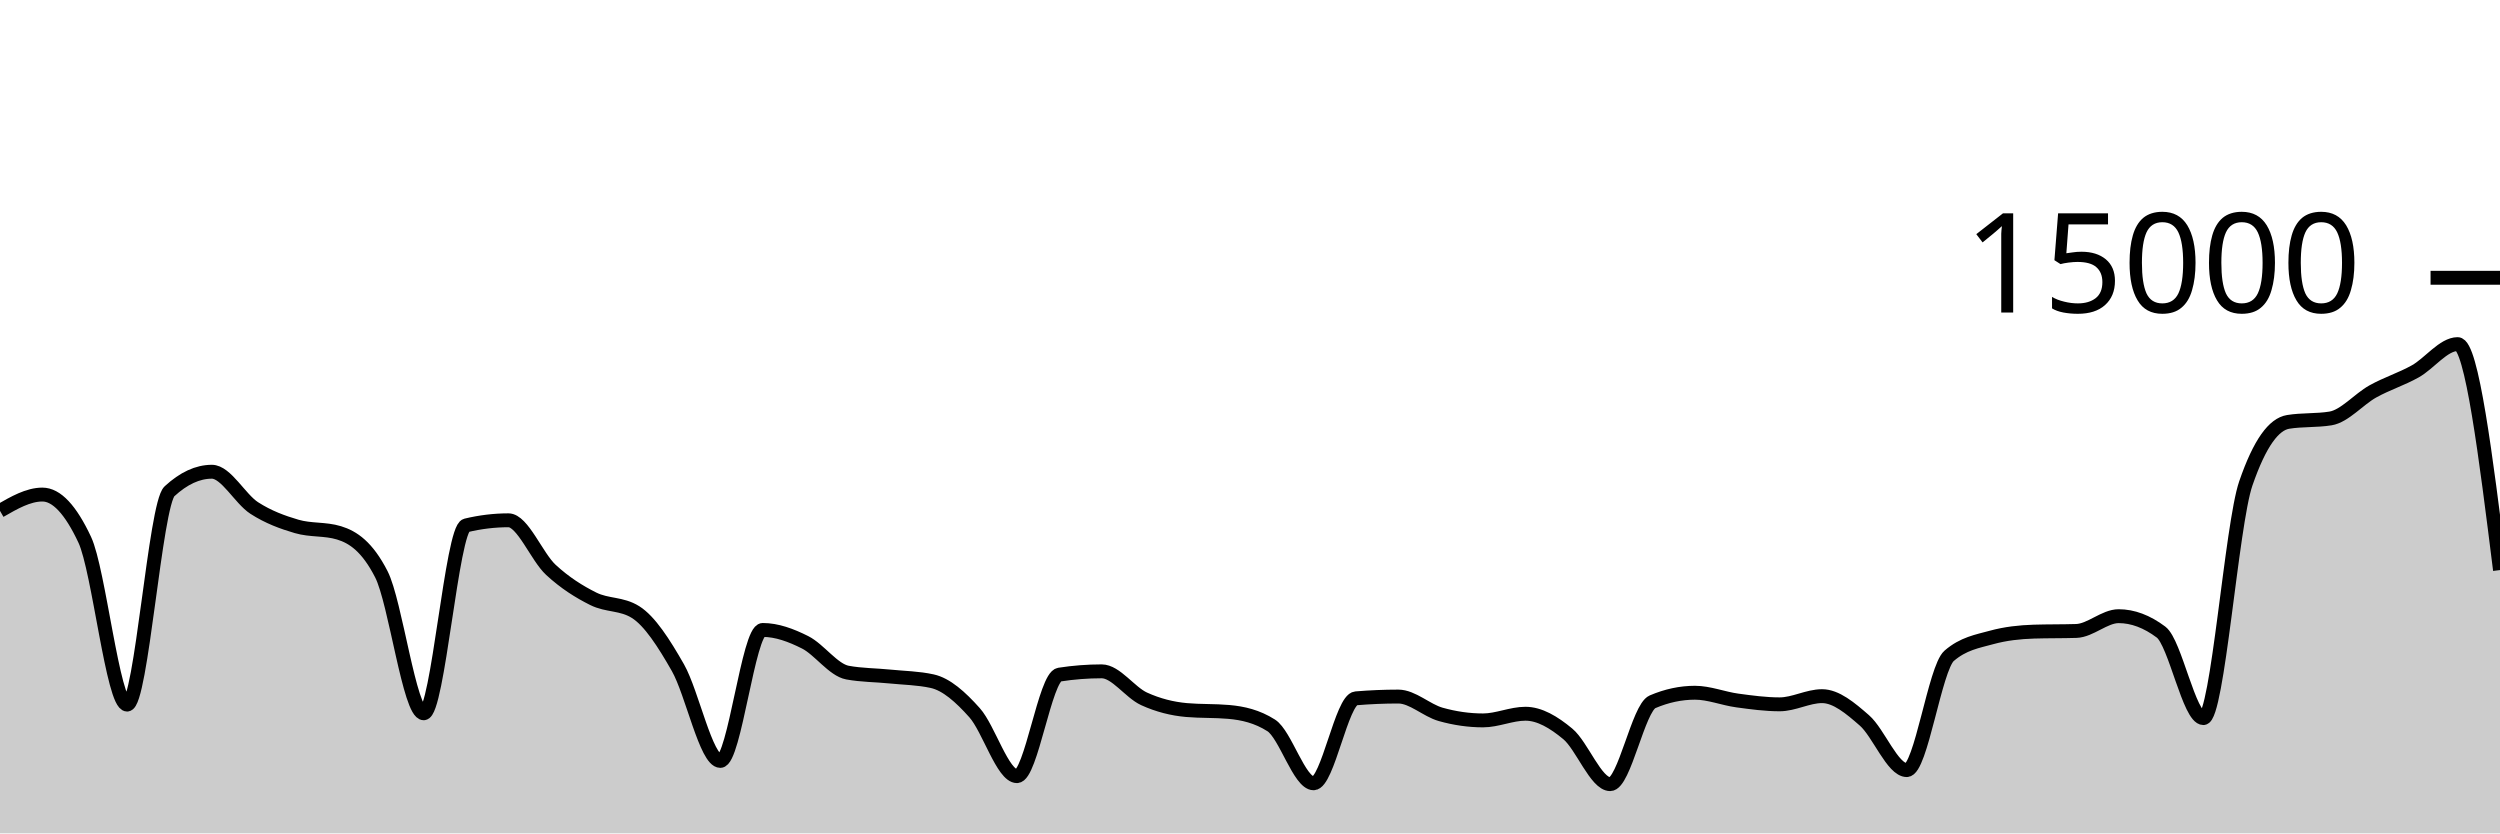
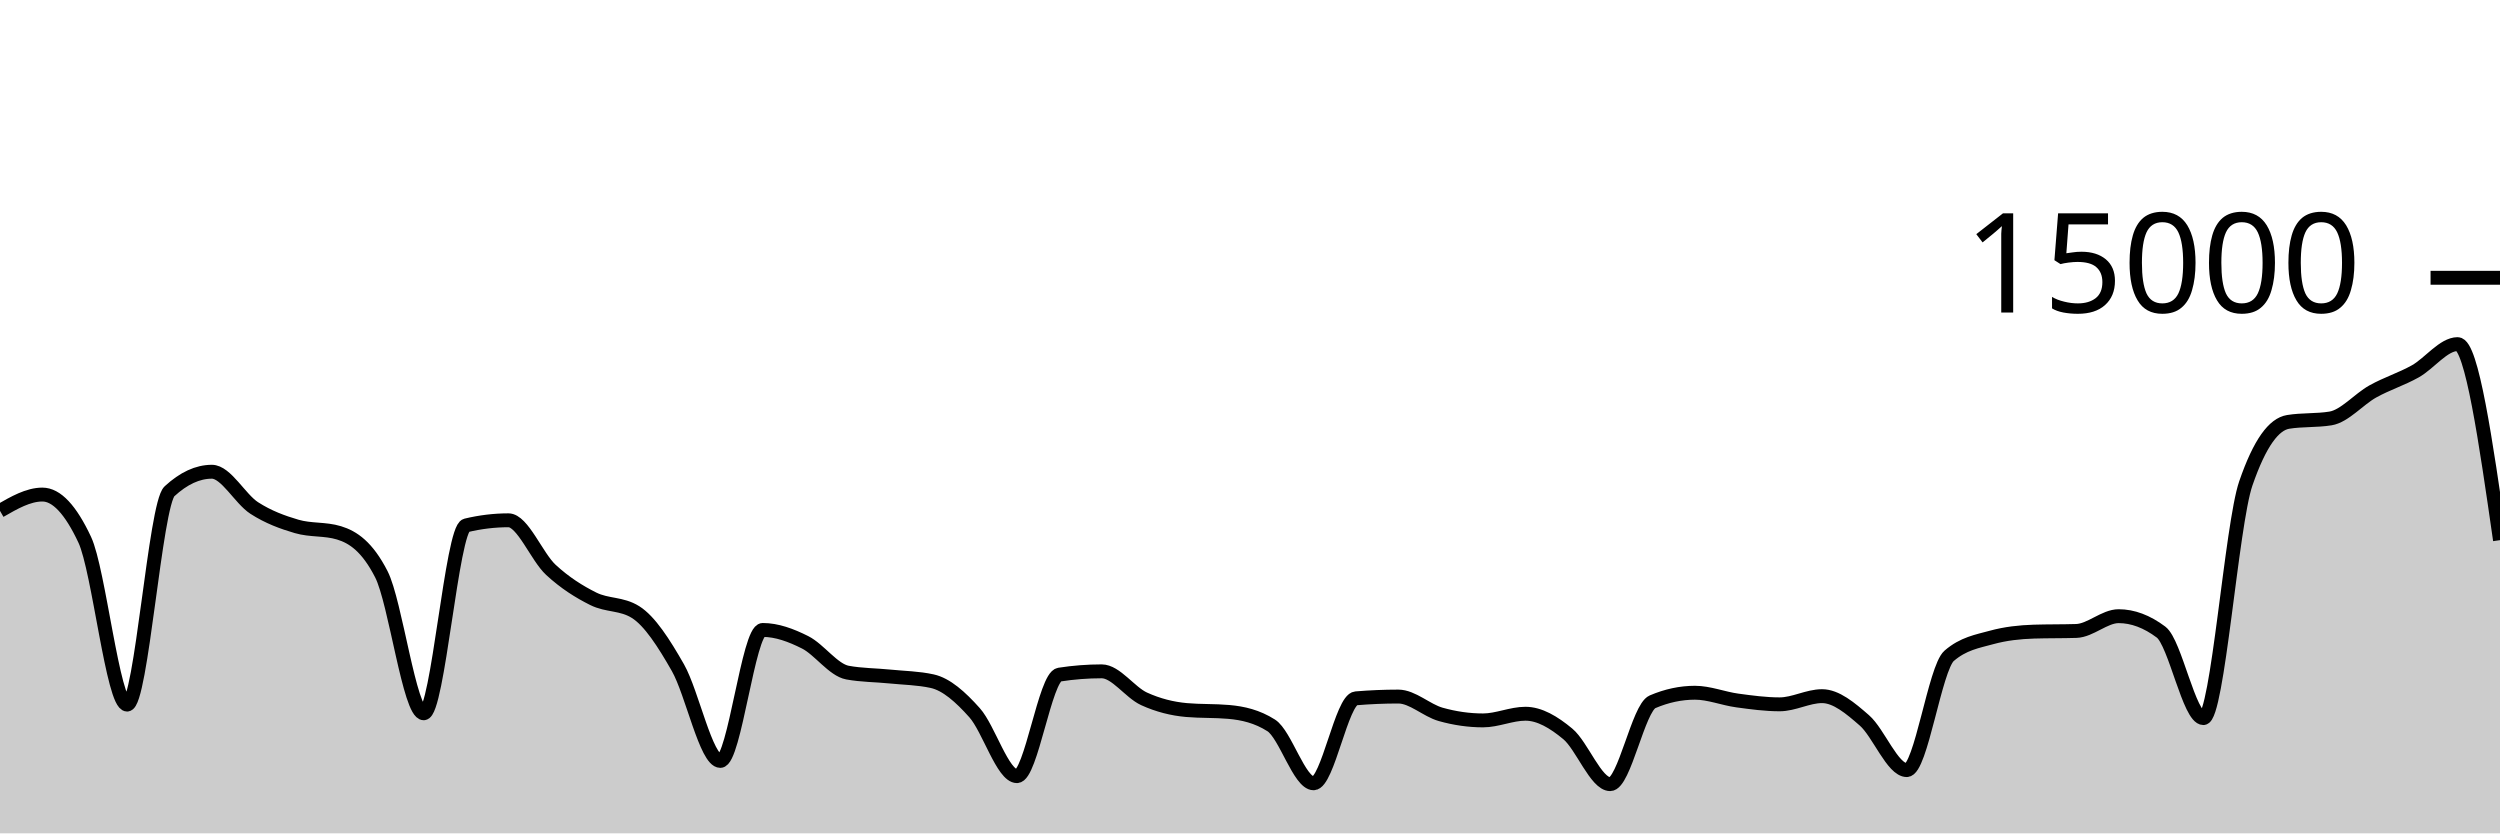
<svg xmlns="http://www.w3.org/2000/svg" viewBox="0 0 180 60">
  <g transform="translate(0,20)">
-     <path class="area" fill="rgba(0, 0, 0, 0.2)" d="M0,16.781C1.017,16.195,2.034,15.608,3.051,15.608C4.068,15.608,5.085,16.693,6.102,18.864C7.119,21.035,8.136,30.731,9.153,30.731C10.169,30.731,11.186,16.312,12.203,15.373C13.22,14.435,14.237,13.965,15.254,13.965C16.271,13.965,17.288,15.92,18.305,16.576C19.322,17.232,20.339,17.603,21.356,17.901C22.373,18.2,23.39,18.056,24.407,18.365C25.424,18.675,26.441,19.359,27.458,21.347C28.475,23.334,29.492,31.357,30.508,31.357C31.525,31.357,32.542,18.075,33.559,17.829C34.576,17.584,35.593,17.461,36.61,17.461C37.627,17.461,38.644,20.085,39.661,21.027C40.678,21.968,41.695,22.604,42.712,23.112C43.729,23.62,44.746,23.432,45.763,24.072C46.78,24.712,47.797,26.294,48.814,28.08C49.831,29.866,50.847,34.787,51.864,34.787C52.881,34.787,53.898,25.357,54.915,25.357C55.932,25.357,56.949,25.734,57.966,26.245C58.983,26.757,60,28.238,61.017,28.427C62.034,28.615,63.051,28.606,64.068,28.709C65.085,28.812,66.102,28.821,67.119,29.045C68.136,29.269,69.153,30.175,70.169,31.315C71.186,32.454,72.203,35.883,73.22,35.883C74.237,35.883,75.254,28.732,76.271,28.573C77.288,28.415,78.305,28.336,79.322,28.336C80.339,28.336,81.356,29.853,82.373,30.317C83.39,30.782,84.407,31.032,85.424,31.123C86.441,31.213,87.458,31.168,88.475,31.259C89.492,31.349,90.508,31.581,91.525,32.227C92.542,32.872,93.559,36.397,94.576,36.397C95.593,36.397,96.61,30.365,97.627,30.28C98.644,30.195,99.661,30.152,100.678,30.152C101.695,30.152,102.712,31.148,103.729,31.435C104.746,31.721,105.763,31.869,106.78,31.869C107.797,31.869,108.814,31.389,109.831,31.389C110.847,31.389,111.864,31.995,112.881,32.84C113.898,33.685,114.915,36.459,115.932,36.459C116.949,36.459,117.966,30.962,118.983,30.528C120,30.094,121.017,29.877,122.034,29.877C123.051,29.877,124.068,30.296,125.085,30.435C126.102,30.574,127.119,30.712,128.136,30.712C129.153,30.712,130.169,30.123,131.186,30.123C132.203,30.123,133.22,30.982,134.237,31.869C135.254,32.757,136.271,35.448,137.288,35.448C138.305,35.448,139.322,28.1,140.339,27.219C141.356,26.337,142.373,26.175,143.39,25.896C144.407,25.617,145.424,25.509,146.441,25.477C147.458,25.445,148.475,25.461,149.492,25.429C150.508,25.397,151.525,24.365,152.542,24.365C153.559,24.365,154.576,24.747,155.593,25.509C156.61,26.272,157.627,31.704,158.644,31.704C159.661,31.704,160.678,17.776,161.695,14.816C162.712,11.856,163.729,10.541,164.746,10.376C165.763,10.211,166.78,10.293,167.797,10.128C168.814,9.963,169.831,8.746,170.847,8.181C171.864,7.616,172.881,7.306,173.898,6.739C174.915,6.171,175.932,4.776,176.949,4.776C177.966,4.776,178.983,12.911,180,21.045L180,40C178.983,40,177.966,40,176.949,40C175.932,40,174.915,40,173.898,40C172.881,40,171.864,40,170.847,40C169.831,40,168.814,40,167.797,40C166.78,40,165.763,40,164.746,40C163.729,40,162.712,40,161.695,40C160.678,40,159.661,40,158.644,40C157.627,40,156.61,40,155.593,40C154.576,40,153.559,40,152.542,40C151.525,40,150.508,40,149.492,40C148.475,40,147.458,40,146.441,40C145.424,40,144.407,40,143.39,40C142.373,40,141.356,40,140.339,40C139.322,40,138.305,40,137.288,40C136.271,40,135.254,40,134.237,40C133.22,40,132.203,40,131.186,40C130.169,40,129.153,40,128.136,40C127.119,40,126.102,40,125.085,40C124.068,40,123.051,40,122.034,40C121.017,40,120,40,118.983,40C117.966,40,116.949,40,115.932,40C114.915,40,113.898,40,112.881,40C111.864,40,110.847,40,109.831,40C108.814,40,107.797,40,106.78,40C105.763,40,104.746,40,103.729,40C102.712,40,101.695,40,100.678,40C99.661,40,98.644,40,97.627,40C96.61,40,95.593,40,94.576,40C93.559,40,92.542,40,91.525,40C90.508,40,89.492,40,88.475,40C87.458,40,86.441,40,85.424,40C84.407,40,83.39,40,82.373,40C81.356,40,80.339,40,79.322,40C78.305,40,77.288,40,76.271,40C75.254,40,74.237,40,73.22,40C72.203,40,71.186,40,70.169,40C69.153,40,68.136,40,67.119,40C66.102,40,65.085,40,64.068,40C63.051,40,62.034,40,61.017,40C60,40,58.983,40,57.966,40C56.949,40,55.932,40,54.915,40C53.898,40,52.881,40,51.864,40C50.847,40,49.831,40,48.814,40C47.797,40,46.78,40,45.763,40C44.746,40,43.729,40,42.712,40C41.695,40,40.678,40,39.661,40C38.644,40,37.627,40,36.61,40C35.593,40,34.576,40,33.559,40C32.542,40,31.525,40,30.508,40C29.492,40,28.475,40,27.458,40C26.441,40,25.424,40,24.407,40C23.39,40,22.373,40,21.356,40C20.339,40,19.322,40,18.305,40C17.288,40,16.271,40,15.254,40C14.237,40,13.22,40,12.203,40C11.186,40,10.169,40,9.153,40C8.136,40,7.119,40,6.102,40C5.085,40,4.068,40,3.051,40C2.034,40,1.017,40,0,40Z" />
-     <path class="line" stroke="black" fill="none" d="M0,16.781C1.017,16.195,2.034,15.608,3.051,15.608C4.068,15.608,5.085,16.693,6.102,18.864C7.119,21.035,8.136,30.731,9.153,30.731C10.169,30.731,11.186,16.312,12.203,15.373C13.22,14.435,14.237,13.965,15.254,13.965C16.271,13.965,17.288,15.92,18.305,16.576C19.322,17.232,20.339,17.603,21.356,17.901C22.373,18.2,23.39,18.056,24.407,18.365C25.424,18.675,26.441,19.359,27.458,21.347C28.475,23.334,29.492,31.357,30.508,31.357C31.525,31.357,32.542,18.075,33.559,17.829C34.576,17.584,35.593,17.461,36.61,17.461C37.627,17.461,38.644,20.085,39.661,21.027C40.678,21.968,41.695,22.604,42.712,23.112C43.729,23.62,44.746,23.432,45.763,24.072C46.78,24.712,47.797,26.294,48.814,28.08C49.831,29.866,50.847,34.787,51.864,34.787C52.881,34.787,53.898,25.357,54.915,25.357C55.932,25.357,56.949,25.734,57.966,26.245C58.983,26.757,60,28.238,61.017,28.427C62.034,28.615,63.051,28.606,64.068,28.709C65.085,28.812,66.102,28.821,67.119,29.045C68.136,29.269,69.153,30.175,70.169,31.315C71.186,32.454,72.203,35.883,73.22,35.883C74.237,35.883,75.254,28.732,76.271,28.573C77.288,28.415,78.305,28.336,79.322,28.336C80.339,28.336,81.356,29.853,82.373,30.317C83.39,30.782,84.407,31.032,85.424,31.123C86.441,31.213,87.458,31.168,88.475,31.259C89.492,31.349,90.508,31.581,91.525,32.227C92.542,32.872,93.559,36.397,94.576,36.397C95.593,36.397,96.61,30.365,97.627,30.28C98.644,30.195,99.661,30.152,100.678,30.152C101.695,30.152,102.712,31.148,103.729,31.435C104.746,31.721,105.763,31.869,106.78,31.869C107.797,31.869,108.814,31.389,109.831,31.389C110.847,31.389,111.864,31.995,112.881,32.84C113.898,33.685,114.915,36.459,115.932,36.459C116.949,36.459,117.966,30.962,118.983,30.528C120,30.094,121.017,29.877,122.034,29.877C123.051,29.877,124.068,30.296,125.085,30.435C126.102,30.574,127.119,30.712,128.136,30.712C129.153,30.712,130.169,30.123,131.186,30.123C132.203,30.123,133.22,30.982,134.237,31.869C135.254,32.757,136.271,35.448,137.288,35.448C138.305,35.448,139.322,28.1,140.339,27.219C141.356,26.337,142.373,26.175,143.39,25.896C144.407,25.617,145.424,25.509,146.441,25.477C147.458,25.445,148.475,25.461,149.492,25.429C150.508,25.397,151.525,24.365,152.542,24.365C153.559,24.365,154.576,24.747,155.593,25.509C156.61,26.272,157.627,31.704,158.644,31.704C159.661,31.704,160.678,17.776,161.695,14.816C162.712,11.856,163.729,10.541,164.746,10.376C165.763,10.211,166.78,10.293,167.797,10.128C168.814,9.963,169.831,8.746,170.847,8.181C171.864,7.616,172.881,7.306,173.898,6.739C174.915,6.171,175.932,4.776,176.949,4.776C177.966,4.776,178.983,12.911,180,21.045" />
+     <path class="area" fill="rgba(0, 0, 0, 0.2)" d="M0,16.781C1.017,16.195,2.034,15.608,3.051,15.608C4.068,15.608,5.085,16.693,6.102,18.864C7.119,21.035,8.136,30.731,9.153,30.731C10.169,30.731,11.186,16.312,12.203,15.373C13.22,14.435,14.237,13.965,15.254,13.965C16.271,13.965,17.288,15.92,18.305,16.576C19.322,17.232,20.339,17.603,21.356,17.901C22.373,18.2,23.39,18.056,24.407,18.365C25.424,18.675,26.441,19.359,27.458,21.347C28.475,23.334,29.492,31.357,30.508,31.357C31.525,31.357,32.542,18.075,33.559,17.829C34.576,17.584,35.593,17.461,36.61,17.461C37.627,17.461,38.644,20.085,39.661,21.027C40.678,21.968,41.695,22.604,42.712,23.112C43.729,23.62,44.746,23.432,45.763,24.072C46.78,24.712,47.797,26.294,48.814,28.08C49.831,29.866,50.847,34.787,51.864,34.787C52.881,34.787,53.898,25.357,54.915,25.357C55.932,25.357,56.949,25.734,57.966,26.245C58.983,26.757,60,28.238,61.017,28.427C62.034,28.615,63.051,28.606,64.068,28.709C65.085,28.812,66.102,28.821,67.119,29.045C68.136,29.269,69.153,30.175,70.169,31.315C71.186,32.454,72.203,35.883,73.22,35.883C74.237,35.883,75.254,28.732,76.271,28.573C77.288,28.415,78.305,28.336,79.322,28.336C80.339,28.336,81.356,29.853,82.373,30.317C83.39,30.782,84.407,31.032,85.424,31.123C86.441,31.213,87.458,31.168,88.475,31.259C89.492,31.349,90.508,31.581,91.525,32.227C92.542,32.872,93.559,36.397,94.576,36.397C95.593,36.397,96.61,30.365,97.627,30.28C98.644,30.195,99.661,30.152,100.678,30.152C101.695,30.152,102.712,31.148,103.729,31.435C104.746,31.721,105.763,31.869,106.78,31.869C107.797,31.869,108.814,31.389,109.831,31.389C110.847,31.389,111.864,31.995,112.881,32.84C113.898,33.685,114.915,36.459,115.932,36.459C116.949,36.459,117.966,30.962,118.983,30.528C120,30.094,121.017,29.877,122.034,29.877C123.051,29.877,124.068,30.296,125.085,30.435C126.102,30.574,127.119,30.712,128.136,30.712C129.153,30.712,130.169,30.123,131.186,30.123C132.203,30.123,133.22,30.982,134.237,31.869C135.254,32.757,136.271,35.448,137.288,35.448C138.305,35.448,139.322,28.1,140.339,27.219C141.356,26.337,142.373,26.175,143.39,25.896C144.407,25.617,145.424,25.509,146.441,25.477C147.458,25.445,148.475,25.461,149.492,25.429C150.508,25.397,151.525,24.365,152.542,24.365C153.559,24.365,154.576,24.747,155.593,25.509C156.61,26.272,157.627,31.704,158.644,31.704C159.661,31.704,160.678,17.776,161.695,14.816C162.712,11.856,163.729,10.541,164.746,10.376C165.763,10.211,166.78,10.293,167.797,10.128C168.814,9.963,169.831,8.746,170.847,8.181C171.864,7.616,172.881,7.306,173.898,6.739C174.915,6.171,175.932,4.776,176.949,4.776C177.966,4.776,178.983,11.833,180,18.891L180,40C178.983,40,177.966,40,176.949,40C175.932,40,174.915,40,173.898,40C172.881,40,171.864,40,170.847,40C169.831,40,168.814,40,167.797,40C166.78,40,165.763,40,164.746,40C163.729,40,162.712,40,161.695,40C160.678,40,159.661,40,158.644,40C157.627,40,156.61,40,155.593,40C154.576,40,153.559,40,152.542,40C151.525,40,150.508,40,149.492,40C148.475,40,147.458,40,146.441,40C145.424,40,144.407,40,143.39,40C142.373,40,141.356,40,140.339,40C139.322,40,138.305,40,137.288,40C136.271,40,135.254,40,134.237,40C133.22,40,132.203,40,131.186,40C130.169,40,129.153,40,128.136,40C127.119,40,126.102,40,125.085,40C124.068,40,123.051,40,122.034,40C121.017,40,120,40,118.983,40C117.966,40,116.949,40,115.932,40C114.915,40,113.898,40,112.881,40C111.864,40,110.847,40,109.831,40C108.814,40,107.797,40,106.78,40C105.763,40,104.746,40,103.729,40C102.712,40,101.695,40,100.678,40C99.661,40,98.644,40,97.627,40C96.61,40,95.593,40,94.576,40C93.559,40,92.542,40,91.525,40C90.508,40,89.492,40,88.475,40C87.458,40,86.441,40,85.424,40C84.407,40,83.39,40,82.373,40C81.356,40,80.339,40,79.322,40C78.305,40,77.288,40,76.271,40C75.254,40,74.237,40,73.22,40C72.203,40,71.186,40,70.169,40C69.153,40,68.136,40,67.119,40C66.102,40,65.085,40,64.068,40C63.051,40,62.034,40,61.017,40C60,40,58.983,40,57.966,40C56.949,40,55.932,40,54.915,40C53.898,40,52.881,40,51.864,40C50.847,40,49.831,40,48.814,40C47.797,40,46.78,40,45.763,40C44.746,40,43.729,40,42.712,40C41.695,40,40.678,40,39.661,40C38.644,40,37.627,40,36.61,40C35.593,40,34.576,40,33.559,40C32.542,40,31.525,40,30.508,40C29.492,40,28.475,40,27.458,40C26.441,40,25.424,40,24.407,40C23.39,40,22.373,40,21.356,40C20.339,40,19.322,40,18.305,40C17.288,40,16.271,40,15.254,40C14.237,40,13.22,40,12.203,40C11.186,40,10.169,40,9.153,40C8.136,40,7.119,40,6.102,40C5.085,40,4.068,40,3.051,40C2.034,40,1.017,40,0,40Z" />
+     <path class="line" stroke="black" fill="none" d="M0,16.781C1.017,16.195,2.034,15.608,3.051,15.608C4.068,15.608,5.085,16.693,6.102,18.864C7.119,21.035,8.136,30.731,9.153,30.731C10.169,30.731,11.186,16.312,12.203,15.373C13.22,14.435,14.237,13.965,15.254,13.965C16.271,13.965,17.288,15.92,18.305,16.576C19.322,17.232,20.339,17.603,21.356,17.901C22.373,18.2,23.39,18.056,24.407,18.365C25.424,18.675,26.441,19.359,27.458,21.347C28.475,23.334,29.492,31.357,30.508,31.357C31.525,31.357,32.542,18.075,33.559,17.829C34.576,17.584,35.593,17.461,36.61,17.461C37.627,17.461,38.644,20.085,39.661,21.027C40.678,21.968,41.695,22.604,42.712,23.112C43.729,23.62,44.746,23.432,45.763,24.072C46.78,24.712,47.797,26.294,48.814,28.08C49.831,29.866,50.847,34.787,51.864,34.787C52.881,34.787,53.898,25.357,54.915,25.357C55.932,25.357,56.949,25.734,57.966,26.245C58.983,26.757,60,28.238,61.017,28.427C62.034,28.615,63.051,28.606,64.068,28.709C65.085,28.812,66.102,28.821,67.119,29.045C68.136,29.269,69.153,30.175,70.169,31.315C71.186,32.454,72.203,35.883,73.22,35.883C74.237,35.883,75.254,28.732,76.271,28.573C77.288,28.415,78.305,28.336,79.322,28.336C80.339,28.336,81.356,29.853,82.373,30.317C83.39,30.782,84.407,31.032,85.424,31.123C86.441,31.213,87.458,31.168,88.475,31.259C89.492,31.349,90.508,31.581,91.525,32.227C92.542,32.872,93.559,36.397,94.576,36.397C95.593,36.397,96.61,30.365,97.627,30.28C98.644,30.195,99.661,30.152,100.678,30.152C101.695,30.152,102.712,31.148,103.729,31.435C104.746,31.721,105.763,31.869,106.78,31.869C107.797,31.869,108.814,31.389,109.831,31.389C110.847,31.389,111.864,31.995,112.881,32.84C113.898,33.685,114.915,36.459,115.932,36.459C116.949,36.459,117.966,30.962,118.983,30.528C120,30.094,121.017,29.877,122.034,29.877C123.051,29.877,124.068,30.296,125.085,30.435C126.102,30.574,127.119,30.712,128.136,30.712C129.153,30.712,130.169,30.123,131.186,30.123C132.203,30.123,133.22,30.982,134.237,31.869C135.254,32.757,136.271,35.448,137.288,35.448C138.305,35.448,139.322,28.1,140.339,27.219C141.356,26.337,142.373,26.175,143.39,25.896C144.407,25.617,145.424,25.509,146.441,25.477C147.458,25.445,148.475,25.461,149.492,25.429C150.508,25.397,151.525,24.365,152.542,24.365C153.559,24.365,154.576,24.747,155.593,25.509C156.61,26.272,157.627,31.704,158.644,31.704C159.661,31.704,160.678,17.776,161.695,14.816C162.712,11.856,163.729,10.541,164.746,10.376C165.763,10.211,166.78,10.293,167.797,10.128C168.814,9.963,169.831,8.746,170.847,8.181C171.864,7.616,172.881,7.306,173.898,6.739C174.915,6.171,175.932,4.776,176.949,4.776C177.966,4.776,178.983,11.833,180,18.891" />
    <path class="axis-ceiling" stroke-width="1" stroke="black" fill="none" d="M175,0L180,0" />
    <text class="axis-ceiling-label" font-family="sans-serif" text-anchor="end" font-size="10px" x="170" y="2.5">15000</text>
  </g>
</svg>
